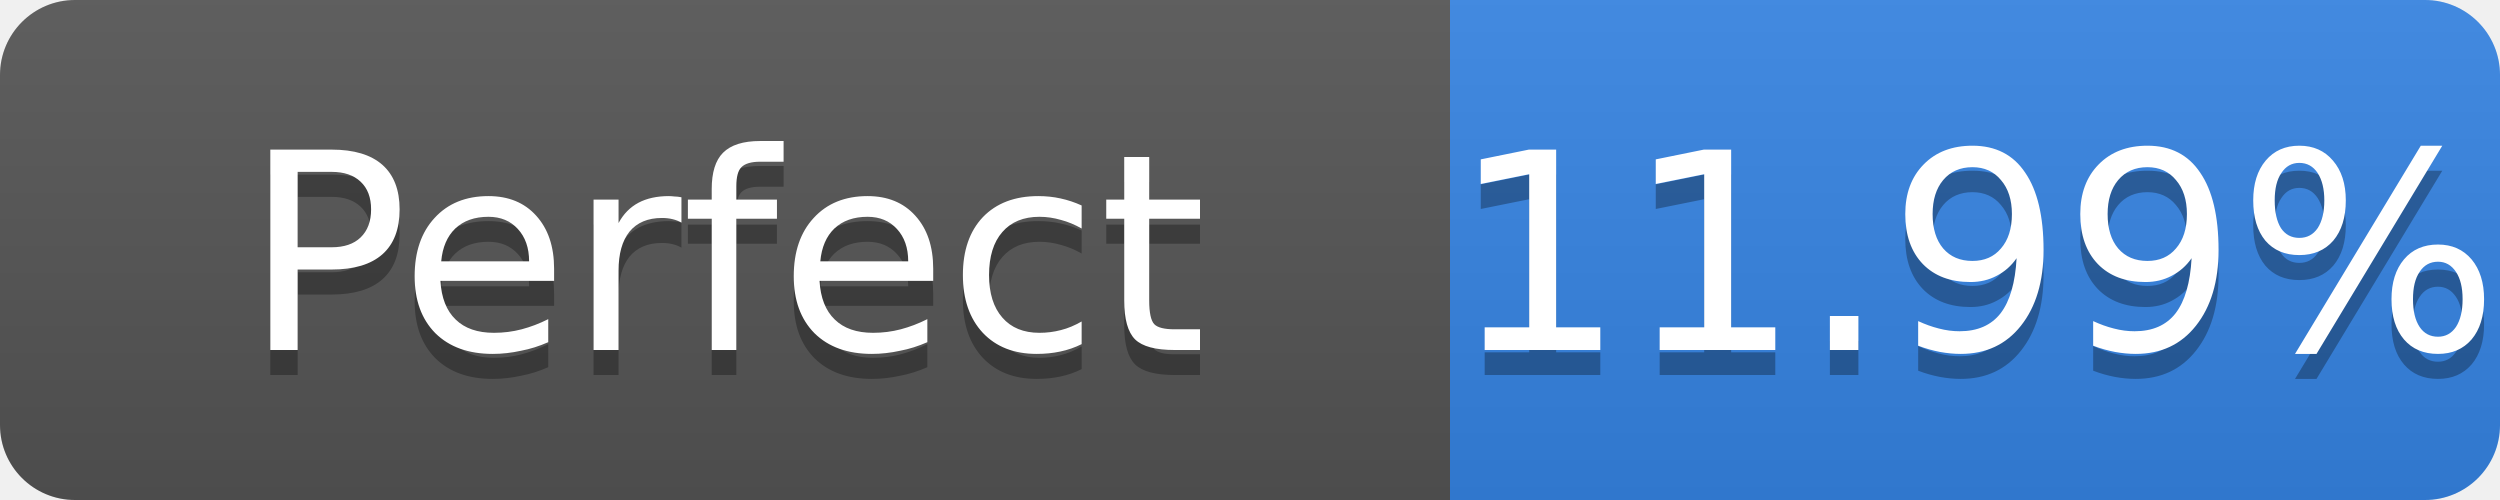
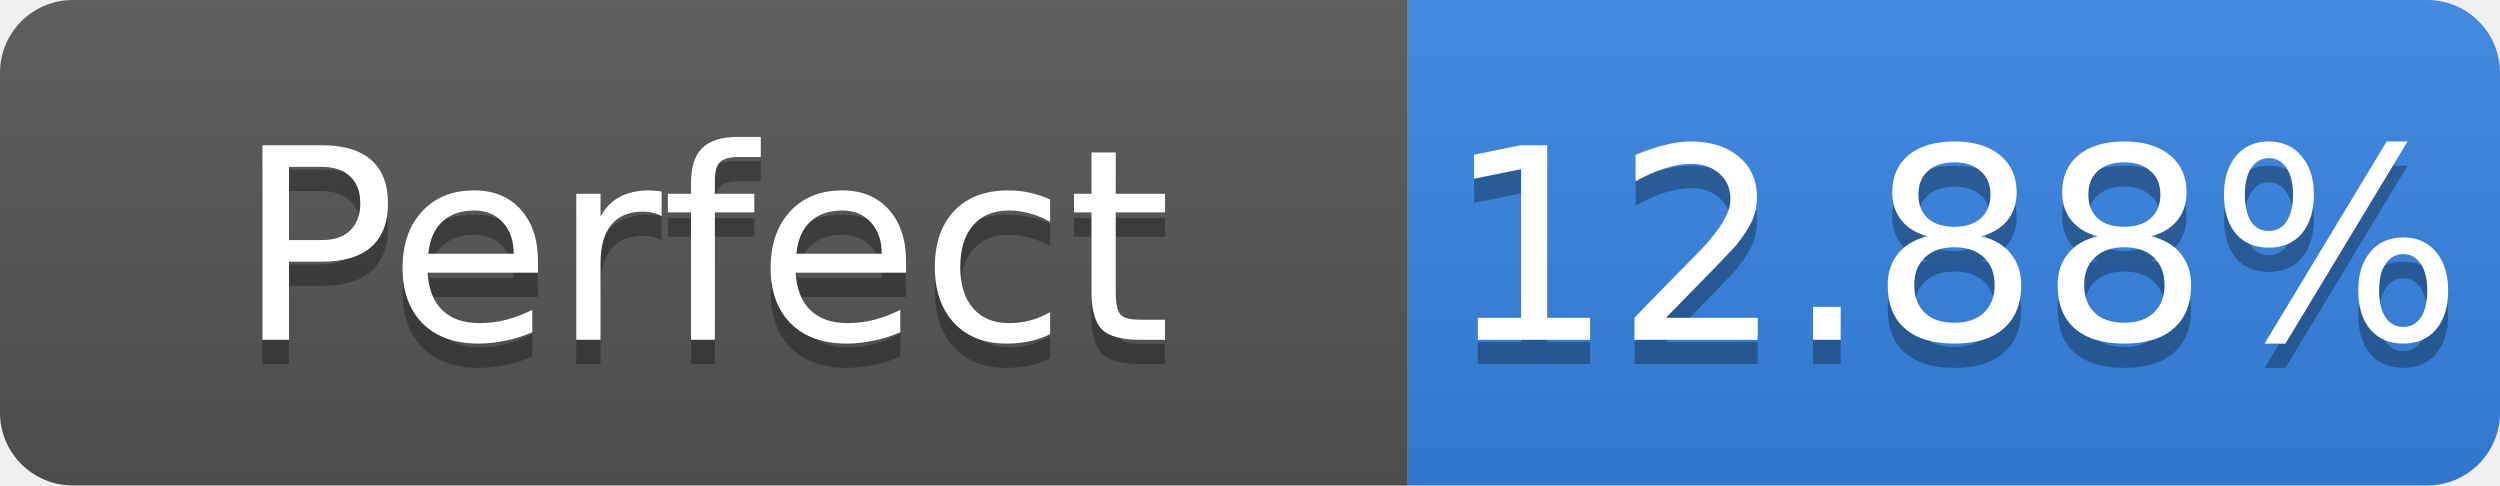
- <svg xmlns="http://www.w3.org/2000/svg" width="100" height="20" role="img" aria-label="Perfect: 11.99%">
+ <svg xmlns="http://www.w3.org/2000/svg" width="103" height="20" role="img" aria-label="Perfect: 12.88%">
  <linearGradient id="s" x2="0" y2="100%">
    <stop offset="0" stop-color="#bbb" stop-opacity=".1" />
    <stop offset="1" stop-opacity=".1" />
  </linearGradient>
  <clipPath id="r">
-     <rect width="100" height="20" rx="3" fill="#fff" />
+     <rect width="103" height="20" rx="3" fill="#fff" />
  </clipPath>
  <g clip-path="url(#r)">
    <rect width="58" height="20" fill="#555" />
-     <rect x="58" width="42" height="20" fill="#3584e4" />
-     <rect width="100" height="20" fill="url(#s)" />
+     <rect x="58" width="45" height="20" fill="#3584e4" />
+     <rect width="103" height="20" fill="url(#s)" />
  </g>
  <g fill="#fff" text-anchor="middle" font-family="Verdana,Geneva,DejaVu Sans,sans-serif" font-size="11">
    <text x="29.0" y="15" fill="#010101" fill-opacity=".3">Perfect</text>
    <text x="29.0" y="14">Perfect</text>
-     <text x="79.0" y="15" fill="#010101" fill-opacity=".3">11.99%</text>
-     <text x="79.0" y="14">11.99%</text>
+     <text x="80.5" y="15" fill="#010101" fill-opacity=".3">12.88%</text>
+     <text x="80.5" y="14">12.88%</text>
  </g>
</svg>
